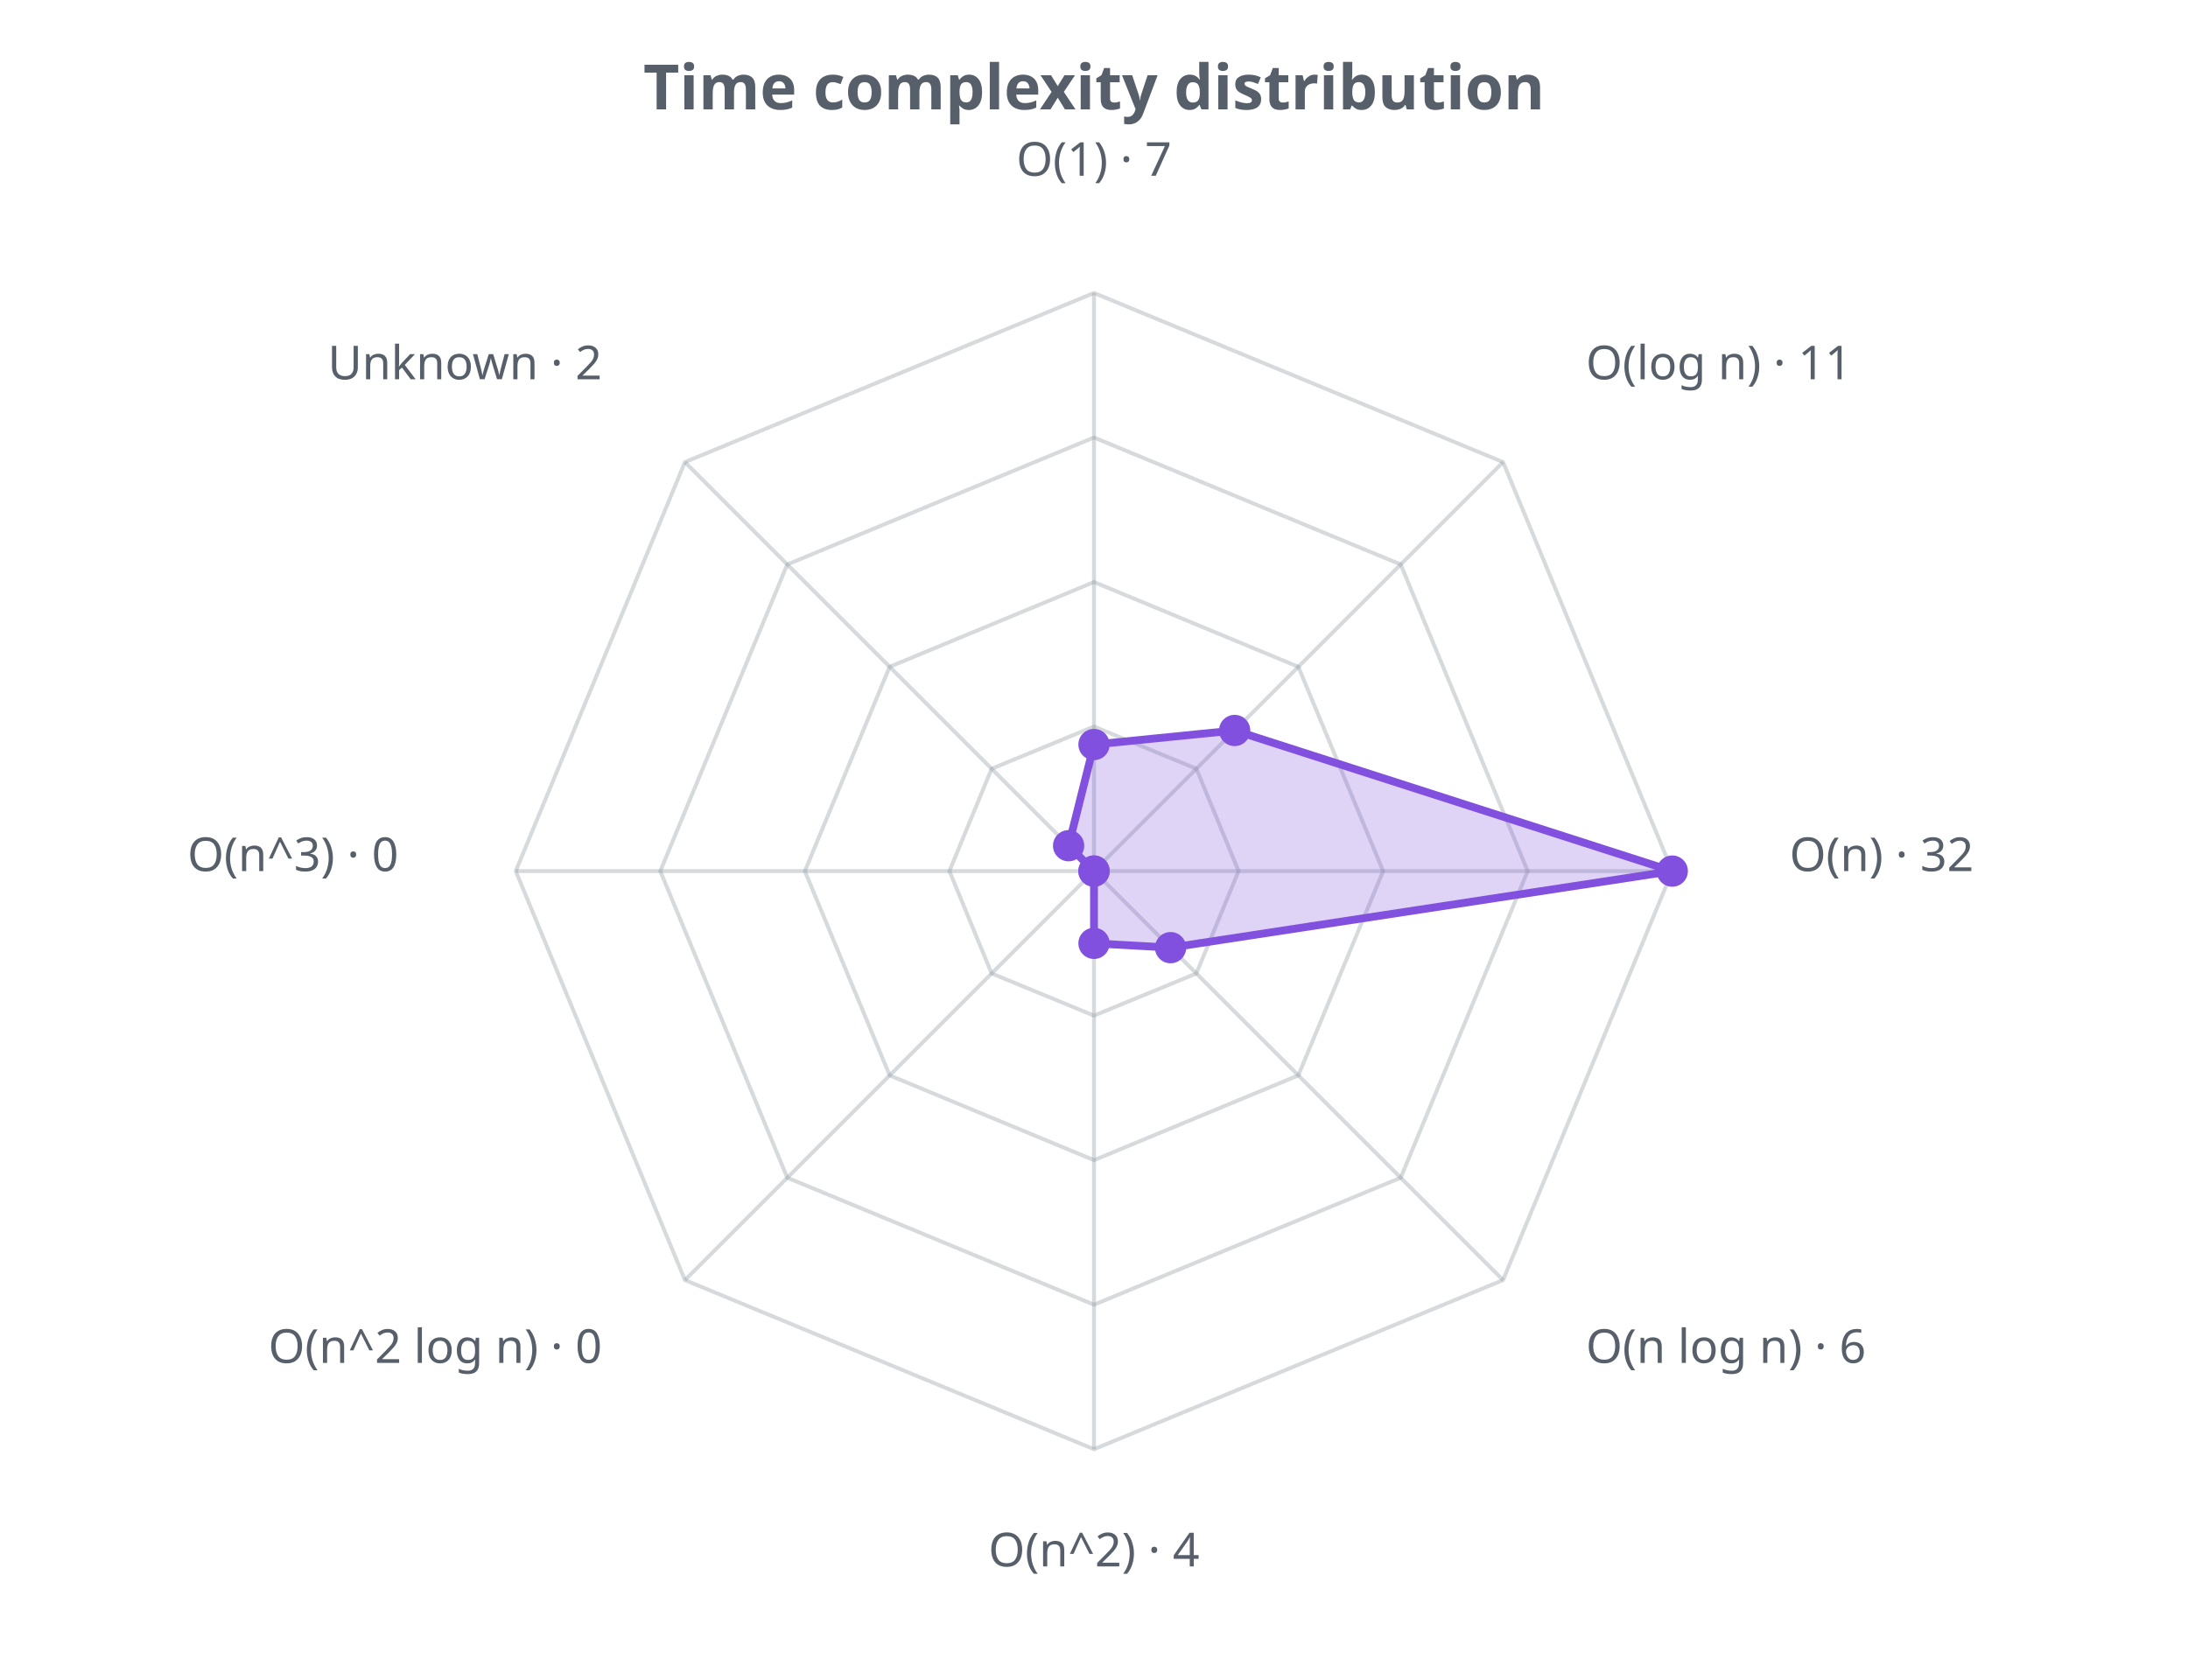
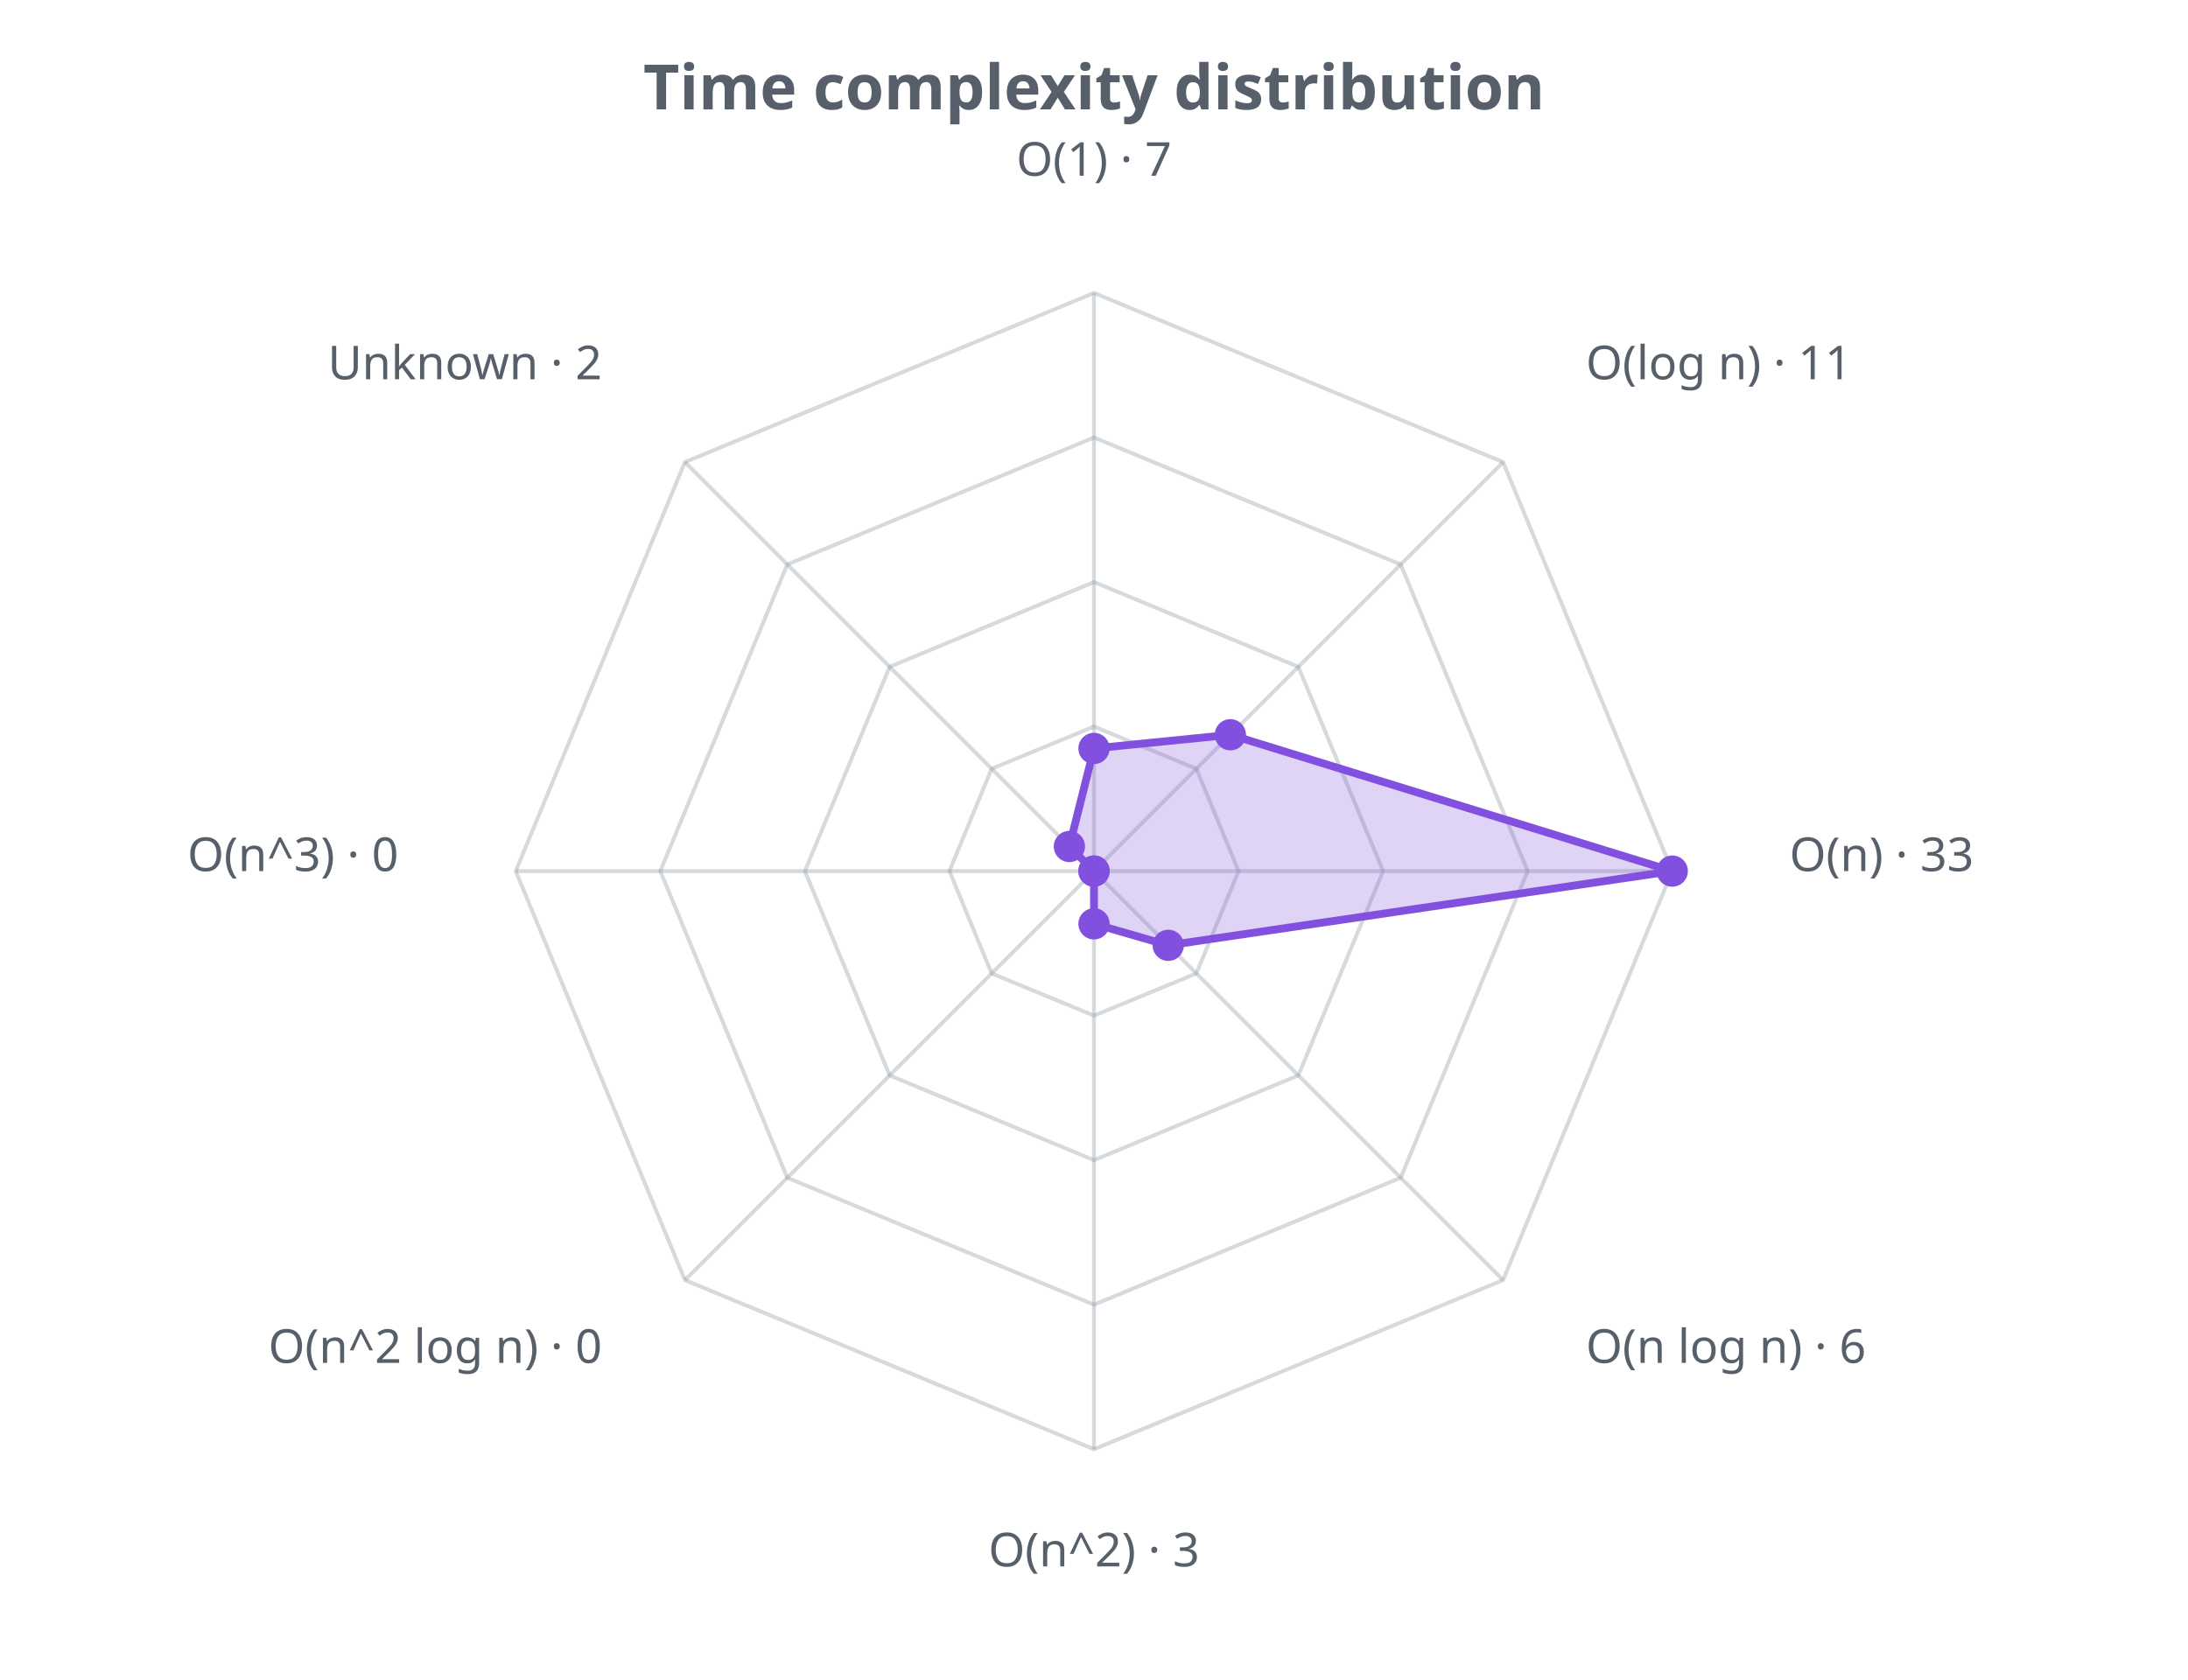
<svg xmlns="http://www.w3.org/2000/svg" width="560" height="430" viewBox="0 0 560 430" role="img">
  <defs>
    <style>.t{fill:#57606a;font-family:sans-serif}.g{stroke:#8b949e;stroke-opacity:.35;fill:none}@media (prefers-color-scheme: dark){.t{fill:#c9d1d9}.g{stroke:#8b949e}</style>
  </defs>
  <text class="t" x="280.0" y="28" text-anchor="middle" font-size="16" font-weight="bold">Time complexity distribution</text>
  <polygon class="g" stroke-width="1" points="280.0,186.0 306.2,196.8 317.0,223.0 306.2,249.2 280.0,260.0 253.8,249.2 243.0,223.0 253.8,196.8" />
  <polygon class="g" stroke-width="1" points="280.0,149.0 332.3,170.7 354.0,223.0 332.3,275.3 280.0,297.0 227.7,275.3 206.0,223.0 227.7,170.7" />
  <polygon class="g" stroke-width="1" points="280.0,112.0 358.5,144.5 391.0,223.0 358.5,301.5 280.0,334.0 201.5,301.5 169.0,223.0 201.5,144.5" />
  <polygon class="g" stroke-width="1" points="280.0,75.0 384.7,118.3 428.0,223.0 384.7,327.7 280.0,371.0 175.3,327.7 132.0,223.0 175.3,118.3" />
  <line class="g" x1="280.0" y1="223.0" x2="280.0" y2="75.0" />
  <line class="g" x1="280.0" y1="223.0" x2="384.7" y2="118.3" />
  <line class="g" x1="280.0" y1="223.0" x2="428.0" y2="223.0" />
  <line class="g" x1="280.0" y1="223.0" x2="384.7" y2="327.7" />
  <line class="g" x1="280.0" y1="223.0" x2="280.0" y2="371.0" />
  <line class="g" x1="280.0" y1="223.0" x2="175.3" y2="327.7" />
  <line class="g" x1="280.0" y1="223.0" x2="132.0" y2="223.0" />
  <line class="g" x1="280.0" y1="223.0" x2="175.3" y2="118.3" />
-   <polygon points="280.0,190.6 316.0,187.0 428.0,223.0 299.6,242.6 280.0,241.5 280.0,223.0 280.0,223.0 273.5,216.5" fill="#8250df" fill-opacity="0.25" stroke="#8250df" stroke-width="2" />
-   <circle cx="280.0" cy="190.6" r="4" fill="#8250df" />
-   <circle cx="316.0" cy="187.0" r="4" fill="#8250df" />
+   <polygon points="280.0,191.6 314.9,188.1 428.0,223.0 299.0,242.0 280.0,236.5 280.0,223.0 280.0,223.0 273.7,216.7" fill="#8250df" fill-opacity="0.25" stroke="#8250df" stroke-width="2" />
+   <circle cx="280.0" cy="191.6" r="4" fill="#8250df" />
+   <circle cx="314.9" cy="188.1" r="4" fill="#8250df" />
  <circle cx="428.0" cy="223.0" r="4" fill="#8250df" />
-   <circle cx="299.6" cy="242.6" r="4" fill="#8250df" />
-   <circle cx="280.0" cy="241.5" r="4" fill="#8250df" />
+   <circle cx="299.0" cy="242.0" r="4" fill="#8250df" />
+   <circle cx="280.0" cy="236.5" r="4" fill="#8250df" />
  <circle cx="280.0" cy="223.0" r="4" fill="#8250df" />
  <circle cx="280.0" cy="223.0" r="4" fill="#8250df" />
-   <circle cx="273.5" cy="216.5" r="4" fill="#8250df" />
+   <circle cx="273.7" cy="216.7" r="4" fill="#8250df" />
  <text class="t" x="280.0" y="45.0" text-anchor="middle" font-size="12">O(1) · 7</text>
  <text class="t" x="405.9" y="97.1" text-anchor="start" font-size="12">O(log n) · 11</text>
-   <text class="t" x="458.0" y="223.0" text-anchor="start" font-size="12">O(n) · 32</text>
+   <text class="t" x="458.0" y="223.0" text-anchor="start" font-size="12">O(n) · 33</text>
  <text class="t" x="405.9" y="348.9" text-anchor="start" font-size="12">O(n log n) · 6</text>
-   <text class="t" x="280.0" y="401.0" text-anchor="middle" font-size="12">O(n^2) · 4</text>
+   <text class="t" x="280.0" y="401.0" text-anchor="middle" font-size="12">O(n^2) · 3</text>
  <text class="t" x="154.1" y="348.9" text-anchor="end" font-size="12">O(n^2 log n) · 0</text>
  <text class="t" x="102.0" y="223.0" text-anchor="end" font-size="12">O(n^3) · 0</text>
  <text class="t" x="154.1" y="97.1" text-anchor="end" font-size="12">Unknown · 2</text>
</svg>
